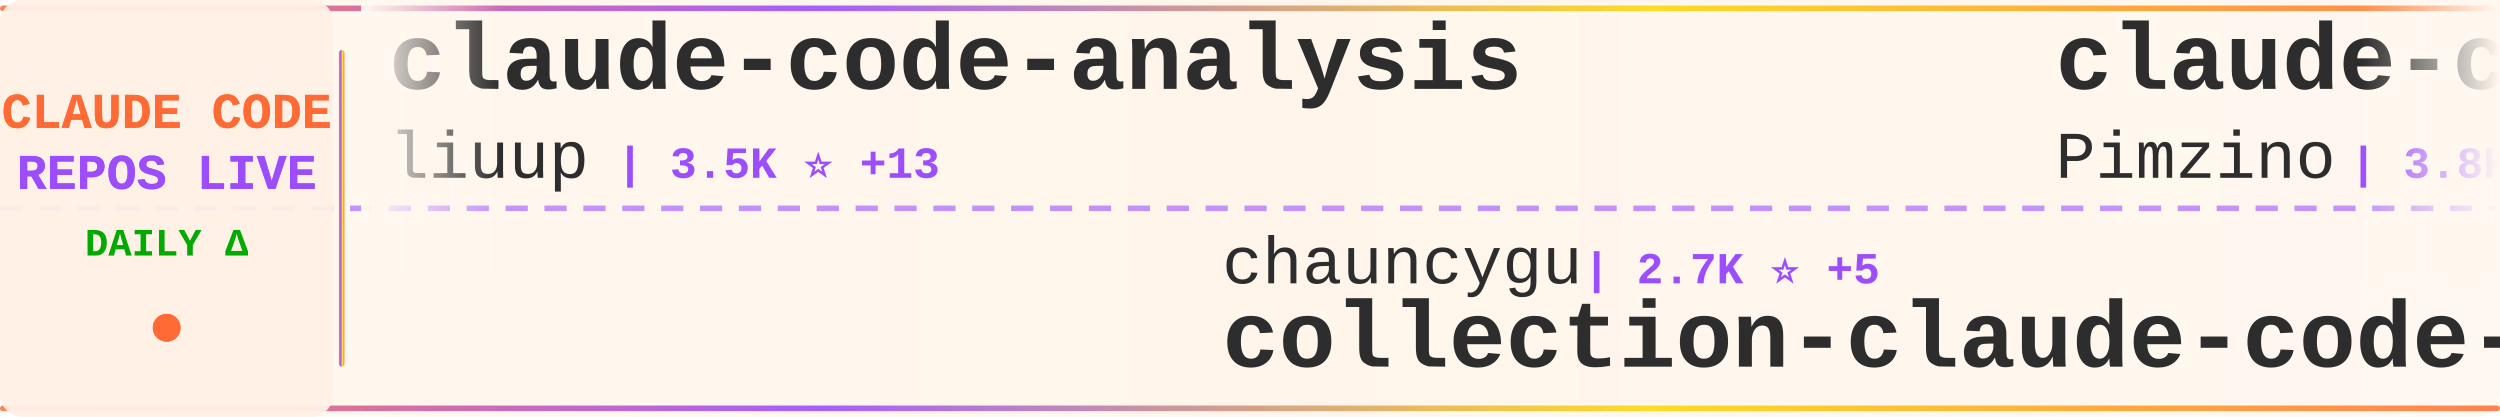
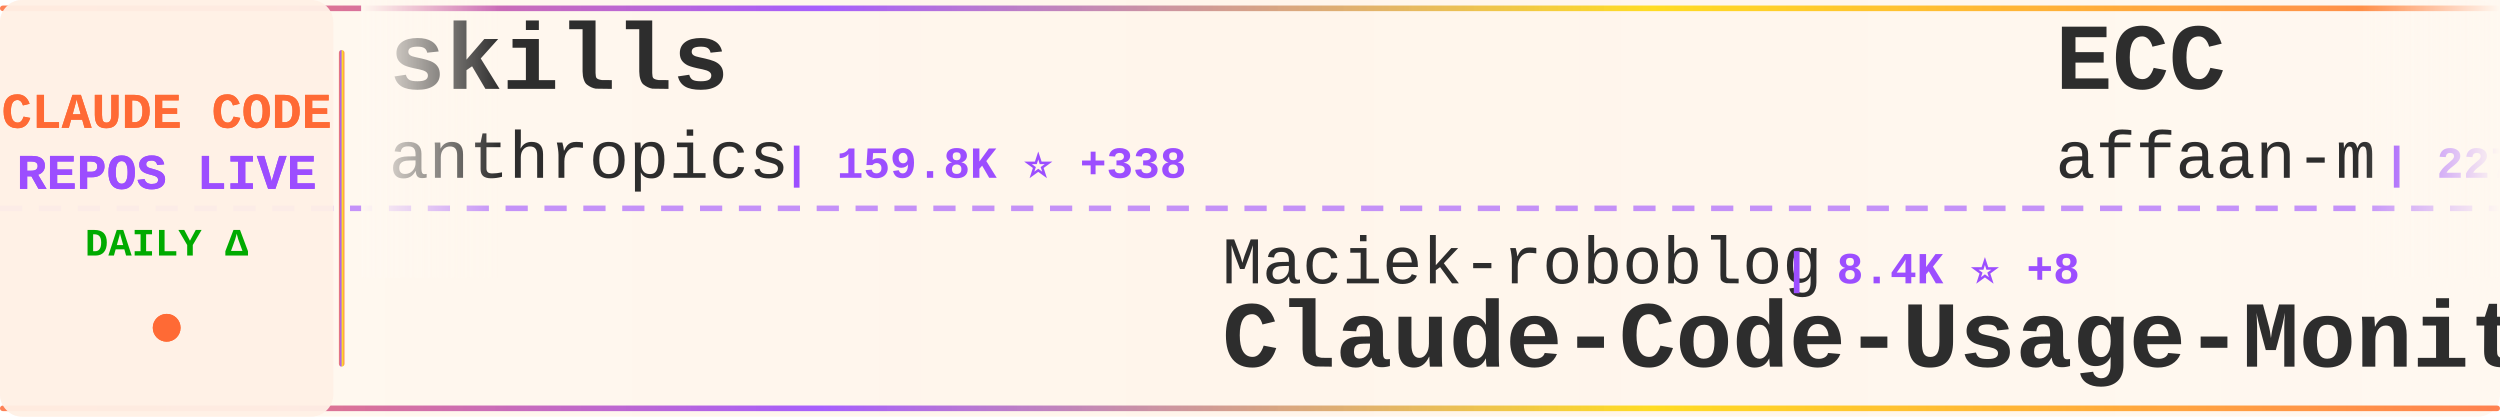
<svg xmlns="http://www.w3.org/2000/svg" width="900" height="150">
  <defs>
    <linearGradient id="tickerBg" x1="0%" y1="0%" x2="100%" y2="0%">
      <stop offset="0%" style="stop-color:#fff8f0;stop-opacity:0.98" />
      <stop offset="50%" style="stop-color:#fff5eb;stop-opacity:1" />
      <stop offset="100%" style="stop-color:#fff8f0;stop-opacity:0.98" />
    </linearGradient>
    <linearGradient id="borderGrad" x1="0%" y1="0%" x2="100%" y2="0%">
      <stop offset="0%" style="stop-color:#FF6B35;stop-opacity:0.85">
        <animate attributeName="stop-opacity" values="0.85;1;0.85" dur="2s" repeatCount="indefinite" />
      </stop>
      <stop offset="33%" style="stop-color:#9C4EFF;stop-opacity:0.9">
        <animate attributeName="stop-opacity" values="0.9;1;0.9" dur="2.2s" repeatCount="indefinite" />
      </stop>
      <stop offset="66%" style="stop-color:#FFD700;stop-opacity:0.85">
        <animate attributeName="stop-opacity" values="0.85;1;0.85" dur="1.8s" repeatCount="indefinite" />
      </stop>
      <stop offset="100%" style="stop-color:#FF6B35;stop-opacity:0.85">
        <animate attributeName="stop-opacity" values="0.85;1;0.85" dur="2s" repeatCount="indefinite" />
      </stop>
    </linearGradient>
    <filter id="textGlow">
      <feGaussianBlur stdDeviation="0.15" result="coloredBlur" />
      <feMerge>
        <feMergeNode in="coloredBlur" />
        <feMergeNode in="SourceGraphic" />
      </feMerge>
    </filter>
    <filter id="metricGlow">
      <feGaussianBlur stdDeviation="0.2" result="coloredBlur" />
      <feMerge>
        <feMergeNode in="coloredBlur" />
        <feMergeNode in="SourceGraphic" />
      </feMerge>
    </filter>
    <linearGradient id="leftFade" x1="0%" y1="0%" x2="100%" y2="0%">
      <stop offset="0%" style="stop-color:#fff8f0;stop-opacity:1" />
      <stop offset="100%" style="stop-color:#fff8f0;stop-opacity:0" />
    </linearGradient>
    <linearGradient id="rightFade" x1="0%" y1="0%" x2="100%" y2="0%">
      <stop offset="0%" style="stop-color:#fff8f0;stop-opacity:0" />
      <stop offset="100%" style="stop-color:#fff8f0;stop-opacity:1" />
    </linearGradient>
  </defs>
  <rect width="900" height="150" fill="url(#tickerBg)" rx="8" />
  <rect x="0" y="2" width="900" height="2" fill="url(#borderGrad)" rx="1" />
  <rect x="0" y="146" width="900" height="2" fill="url(#borderGrad)" rx="1" />
  <line x1="0" y1="75" x2="900" y2="75" stroke="#9C4EFF" stroke-width="2" stroke-dasharray="8 6" opacity="0.6" />
  <rect x="0" y="0" width="120" height="150" fill="#fff0e6" opacity="0.95" rx="8" />
  <text x="60" y="46" font-family="'Courier New', monospace" font-size="18" font-weight="bold" fill="#FF6B35" text-anchor="middle" filter="url(#textGlow)">
    CLAUDE CODE
  </text>
  <text x="60" y="68" font-family="'Courier New', monospace" font-size="18" font-weight="bold" fill="#9C4EFF" text-anchor="middle" filter="url(#textGlow)">
    REPOS LIVE
  </text>
  <text x="60" y="92" font-family="'Courier New', monospace" font-size="14" font-weight="bold" fill="#00aa00" text-anchor="middle">
    DAILY Δ
  </text>
  <circle cx="60" cy="118" r="5" fill="#FF6B35" filter="url(#metricGlow)">
    <animate attributeName="r" values="4;6;4" dur="1.5s" repeatCount="indefinite" />
    <animate attributeName="opacity" values="0.6;1;0.6" dur="1.5s" repeatCount="indefinite" />
  </circle>
  <rect x="122" y="18" width="2" height="114" fill="url(#borderGrad)" rx="1" />
  <clipPath id="tickerClip">
    <rect x="130" y="0" width="770" height="150" />
  </clipPath>
  <g clip-path="url(#tickerClip)">
    <g id="tickerItems">
      <animateTransform attributeName="transform" attributeType="XML" type="translate" from="0 0" to="-3000 0" dur="54s" repeatCount="indefinite" />
      <g transform="translate(0, 0)">
-         <text x="140" y="32" font-family="'Courier New', monospace" font-size="34" font-weight="bold" fill="#2d2d2d">claude-code-analysis</text>
-         <text x="140" y="64" font-family="'Courier New', monospace" font-size="24" font-weight="normal" fill="#2d2d2d" opacity="1.0">liuup</text>
-         <text x="222" y="64" font-family="'Courier New', monospace" font-size="16" font-weight="bold" fill="#9C4EFF"> | 3.5K ⭐ +13</text>
+         <text x="140" y="32" font-family="'Courier New', monospace" font-size="34" font-weight="bold" fill="#2d2d2d">skills</text>
+         <text x="140" y="64" font-family="'Courier New', monospace" font-size="24" font-weight="normal" fill="#2d2d2d" opacity="1.0">anthropics</text>
+         <text x="282" y="64" font-family="'Courier New', monospace" font-size="16" font-weight="bold" fill="#9C4EFF"> | 159.8K ⭐ +338</text>
      </g>
      <g transform="translate(300, 0)">
+         <text x="140" y="102" font-family="'Courier New', monospace" font-size="24" font-weight="normal" fill="#2d2d2d" opacity="1.0">Maciek-roboblog</text>
+         <text x="342" y="102" font-family="'Courier New', monospace" font-size="16" font-weight="bold" fill="#9C4EFF"> | 8.4K ⭐ +8</text>
+         <text x="140" y="132" font-family="'Courier New', monospace" font-size="34" font-weight="bold" fill="#2d2d2d">Claude-Code-Usage-Monito...</text>
+       </g>
+       <g transform="translate(600, 0)">
+         <text x="140" y="32" font-family="'Courier New', monospace" font-size="34" font-weight="bold" fill="#2d2d2d">ECC</text>
+         <text x="140" y="64" font-family="'Courier New', monospace" font-size="24" font-weight="normal" fill="#2d2d2d" opacity="1.0">affaan-m</text>
+         <text x="258" y="64" font-family="'Courier New', monospace" font-size="16" font-weight="bold" fill="#9C4EFF"> | 227.8K ⭐ +477</text>
+       </g>
+       <g transform="translate(900, 0)">
+         <text x="140" y="102" font-family="'Courier New', monospace" font-size="24" font-weight="normal" fill="#2d2d2d" opacity="1.0">multica-ai</text>
+         <text x="282" y="102" font-family="'Courier New', monospace" font-size="16" font-weight="bold" fill="#9C4EFF"> | 190.0K ⭐ +553</text>
+         <text x="140" y="132" font-family="'Courier New', monospace" font-size="34" font-weight="bold" fill="#2d2d2d">andrej-karpathy-skills</text>
+       </g>
+       <g transform="translate(1200, 0)">
+         <text x="140" y="32" font-family="'Courier New', monospace" font-size="34" font-weight="bold" fill="#2d2d2d">Claude-Code-Game-Studios</text>
+         <text x="140" y="64" font-family="'Courier New', monospace" font-size="24" font-weight="normal" fill="#2d2d2d" opacity="1.0">Donchitos</text>
+         <text x="270" y="64" font-family="'Courier New', monospace" font-size="16" font-weight="bold" fill="#9C4EFF"> | 22.8K ⭐ +42</text>
+       </g>
+       <g transform="translate(1500, 0)">
+         <text x="140" y="102" font-family="'Courier New', monospace" font-size="24" font-weight="normal" fill="#2d2d2d" opacity="1.0">OrcaWhisper</text>
+         <text x="294" y="102" font-family="'Courier New', monospace" font-size="16" font-weight="bold" fill="#9C4EFF"> | 83 ⭐</text>
+         <text x="140" y="132" font-family="'Courier New', monospace" font-size="34" font-weight="bold" fill="#2d2d2d">Claude-Code</text>
+       </g>
+       <g transform="translate(1800, 0)">
+         <text x="140" y="32" font-family="'Courier New', monospace" font-size="34" font-weight="bold" fill="#2d2d2d">claude-code-video-toolki...</text>
+         <text x="140" y="64" font-family="'Courier New', monospace" font-size="24" font-weight="normal" fill="#2d2d2d" opacity="1.0">digitalsamba</text>
+         <text x="306" y="64" font-family="'Courier New', monospace" font-size="16" font-weight="bold" fill="#9C4EFF"> | 1.7K ⭐ +9</text>
+       </g>
+       <g transform="translate(2100, 0)">
        <text x="140" y="102" font-family="'Courier New', monospace" font-size="24" font-weight="normal" fill="#2d2d2d" opacity="1.0">chauncygu</text>
        <text x="270" y="102" font-family="'Courier New', monospace" font-size="16" font-weight="bold" fill="#9C4EFF"> | 2.7K ⭐ +5</text>
        <text x="140" y="132" font-family="'Courier New', monospace" font-size="34" font-weight="bold" fill="#2d2d2d">collection-claude-code-s...</text>
      </g>
-       <g transform="translate(600, 0)">
-         <text x="140" y="32" font-family="'Courier New', monospace" font-size="34" font-weight="bold" fill="#2d2d2d">claude-code-spec-workflo...</text>
-         <text x="140" y="64" font-family="'Courier New', monospace" font-size="24" font-weight="normal" fill="#2d2d2d" opacity="1.0">Pimzino</text>
-         <text x="246" y="64" font-family="'Courier New', monospace" font-size="16" font-weight="bold" fill="#9C4EFF"> | 3.8K ⭐ +1</text>
-       </g>
-       <g transform="translate(900, 0)">
-         <text x="140" y="102" font-family="'Courier New', monospace" font-size="24" font-weight="normal" fill="#2d2d2d" opacity="1.0">luyao618</text>
-         <text x="258" y="102" font-family="'Courier New', monospace" font-size="16" font-weight="bold" fill="#9C4EFF"> | 1.6K ⭐ +1</text>
-         <text x="140" y="132" font-family="'Courier New', monospace" font-size="34" font-weight="bold" fill="#2d2d2d">Claude-Code-Source-Study</text>
-       </g>
-       <g transform="translate(1200, 0)">
-         <text x="140" y="32" font-family="'Courier New', monospace" font-size="34" font-weight="bold" fill="#2d2d2d">claude-code-source</text>
-         <text x="140" y="64" font-family="'Courier New', monospace" font-size="24" font-weight="normal" fill="#2d2d2d" opacity="1.0">hangsman</text>
-         <text x="258" y="64" font-family="'Courier New', monospace" font-size="16" font-weight="bold" fill="#9C4EFF"> | 787 ⭐</text>
-       </g>
-       <g transform="translate(1500, 0)">
-         <text x="140" y="102" font-family="'Courier New', monospace" font-size="24" font-weight="normal" fill="#2d2d2d" opacity="1.0">ghuntley</text>
-         <text x="258" y="102" font-family="'Courier New', monospace" font-size="16" font-weight="bold" fill="#9C4EFF"> | 986 ⭐</text>
-         <text x="140" y="132" font-family="'Courier New', monospace" font-size="34" font-weight="bold" fill="#2d2d2d">claude-code-source-code-...</text>
-       </g>
-       <g transform="translate(1800, 0)">
-         <text x="140" y="32" font-family="'Courier New', monospace" font-size="34" font-weight="bold" fill="#2d2d2d">awesome-claude-code-suba...</text>
-         <text x="140" y="64" font-family="'Courier New', monospace" font-size="24" font-weight="normal" fill="#2d2d2d" opacity="1.0">VoltAgent</text>
-         <text x="270" y="64" font-family="'Courier New', monospace" font-size="16" font-weight="bold" fill="#9C4EFF"> | 23.1K ⭐ +53</text>
-       </g>
-       <g transform="translate(2100, 0)">
-         <text x="140" y="102" font-family="'Courier New', monospace" font-size="24" font-weight="normal" fill="#2d2d2d" opacity="1.0">lintsinghua</text>
-         <text x="294" y="102" font-family="'Courier New', monospace" font-size="16" font-weight="bold" fill="#9C4EFF"> | 3.9K ⭐ +11</text>
-         <text x="140" y="132" font-family="'Courier New', monospace" font-size="34" font-weight="bold" fill="#2d2d2d">claude-code-book</text>
-       </g>
      <g transform="translate(2400, 0)">
-         <text x="140" y="32" font-family="'Courier New', monospace" font-size="34" font-weight="bold" fill="#2d2d2d">claude-code-tudou</text>
-         <text x="140" y="64" font-family="'Courier New', monospace" font-size="24" font-weight="normal" fill="#2d2d2d" opacity="1.0">AICoderTudou</text>
-         <text x="306" y="64" font-family="'Courier New', monospace" font-size="16" font-weight="bold" fill="#9C4EFF"> | 498 ⭐</text>
+         <text x="140" y="32" font-family="'Courier New', monospace" font-size="34" font-weight="bold" fill="#2d2d2d">claude-code-sourcemap</text>
+         <text x="140" y="64" font-family="'Courier New', monospace" font-size="24" font-weight="normal" fill="#2d2d2d" opacity="1.0">ChinaSiro</text>
+         <text x="270" y="64" font-family="'Courier New', monospace" font-size="16" font-weight="bold" fill="#9C4EFF"> | 9.5K ⭐ +3</text>
      </g>
      <g transform="translate(2700, 0)">
-         <text x="140" y="102" font-family="'Courier New', monospace" font-size="24" font-weight="normal" fill="#2d2d2d" opacity="1.0">OneRedOak</text>
-         <text x="270" y="102" font-family="'Courier New', monospace" font-size="16" font-weight="bold" fill="#9C4EFF"> | 3.9K ⭐ +1</text>
-         <text x="140" y="132" font-family="'Courier New', monospace" font-size="34" font-weight="bold" fill="#2d2d2d">claude-code-workflows</text>
+         <text x="140" y="102" font-family="'Courier New', monospace" font-size="24" font-weight="normal" fill="#2d2d2d" opacity="1.0">Windy3f3f3f3f</text>
+         <text x="318" y="102" font-family="'Courier New', monospace" font-size="16" font-weight="bold" fill="#9C4EFF"> | 3.1K ⭐ +17</text>
+         <text x="140" y="132" font-family="'Courier New', monospace" font-size="34" font-weight="bold" fill="#2d2d2d">how-claude-code-works</text>
      </g>
      <g transform="translate(3000, 0)">
-         <text x="140" y="32" font-family="'Courier New', monospace" font-size="34" font-weight="bold" fill="#2d2d2d">claude-code-analysis</text>
-         <text x="140" y="64" font-family="'Courier New', monospace" font-size="24" font-weight="normal" fill="#2d2d2d" opacity="1.0">liuup</text>
-         <text x="222" y="64" font-family="'Courier New', monospace" font-size="16" font-weight="bold" fill="#9C4EFF"> | 3.5K ⭐ +13</text>
+         <text x="140" y="32" font-family="'Courier New', monospace" font-size="34" font-weight="bold" fill="#2d2d2d">skills</text>
+         <text x="140" y="64" font-family="'Courier New', monospace" font-size="24" font-weight="normal" fill="#2d2d2d" opacity="1.0">anthropics</text>
+         <text x="282" y="64" font-family="'Courier New', monospace" font-size="16" font-weight="bold" fill="#9C4EFF"> | 159.8K ⭐ +338</text>
      </g>
      <g transform="translate(3300, 0)">
-         <text x="140" y="102" font-family="'Courier New', monospace" font-size="24" font-weight="normal" fill="#2d2d2d" opacity="1.0">chauncygu</text>
-         <text x="270" y="102" font-family="'Courier New', monospace" font-size="16" font-weight="bold" fill="#9C4EFF"> | 2.7K ⭐ +5</text>
-         <text x="140" y="132" font-family="'Courier New', monospace" font-size="34" font-weight="bold" fill="#2d2d2d">collection-claude-code-s...</text>
+         <text x="140" y="102" font-family="'Courier New', monospace" font-size="24" font-weight="normal" fill="#2d2d2d" opacity="1.0">Maciek-roboblog</text>
+         <text x="342" y="102" font-family="'Courier New', monospace" font-size="16" font-weight="bold" fill="#9C4EFF"> | 8.4K ⭐ +8</text>
+         <text x="140" y="132" font-family="'Courier New', monospace" font-size="34" font-weight="bold" fill="#2d2d2d">Claude-Code-Usage-Monito...</text>
      </g>
      <g transform="translate(3600, 0)">
-         <text x="140" y="32" font-family="'Courier New', monospace" font-size="34" font-weight="bold" fill="#2d2d2d">claude-code-spec-workflo...</text>
-         <text x="140" y="64" font-family="'Courier New', monospace" font-size="24" font-weight="normal" fill="#2d2d2d" opacity="1.0">Pimzino</text>
-         <text x="246" y="64" font-family="'Courier New', monospace" font-size="16" font-weight="bold" fill="#9C4EFF"> | 3.8K ⭐ +1</text>
+         <text x="140" y="32" font-family="'Courier New', monospace" font-size="34" font-weight="bold" fill="#2d2d2d">ECC</text>
+         <text x="140" y="64" font-family="'Courier New', monospace" font-size="24" font-weight="normal" fill="#2d2d2d" opacity="1.0">affaan-m</text>
+         <text x="258" y="64" font-family="'Courier New', monospace" font-size="16" font-weight="bold" fill="#9C4EFF"> | 227.8K ⭐ +477</text>
      </g>
      <g transform="translate(3900, 0)">
-         <text x="140" y="102" font-family="'Courier New', monospace" font-size="24" font-weight="normal" fill="#2d2d2d" opacity="1.0">luyao618</text>
-         <text x="258" y="102" font-family="'Courier New', monospace" font-size="16" font-weight="bold" fill="#9C4EFF"> | 1.6K ⭐ +1</text>
-         <text x="140" y="132" font-family="'Courier New', monospace" font-size="34" font-weight="bold" fill="#2d2d2d">Claude-Code-Source-Study</text>
+         <text x="140" y="102" font-family="'Courier New', monospace" font-size="24" font-weight="normal" fill="#2d2d2d" opacity="1.0">multica-ai</text>
+         <text x="282" y="102" font-family="'Courier New', monospace" font-size="16" font-weight="bold" fill="#9C4EFF"> | 190.0K ⭐ +553</text>
+         <text x="140" y="132" font-family="'Courier New', monospace" font-size="34" font-weight="bold" fill="#2d2d2d">andrej-karpathy-skills</text>
      </g>
    </g>
  </g>
  <rect x="130" y="0" width="50" height="100" fill="url(#leftFade)" />
  <rect x="850" y="0" width="50" height="100" fill="url(#rightFade)" />
</svg>
